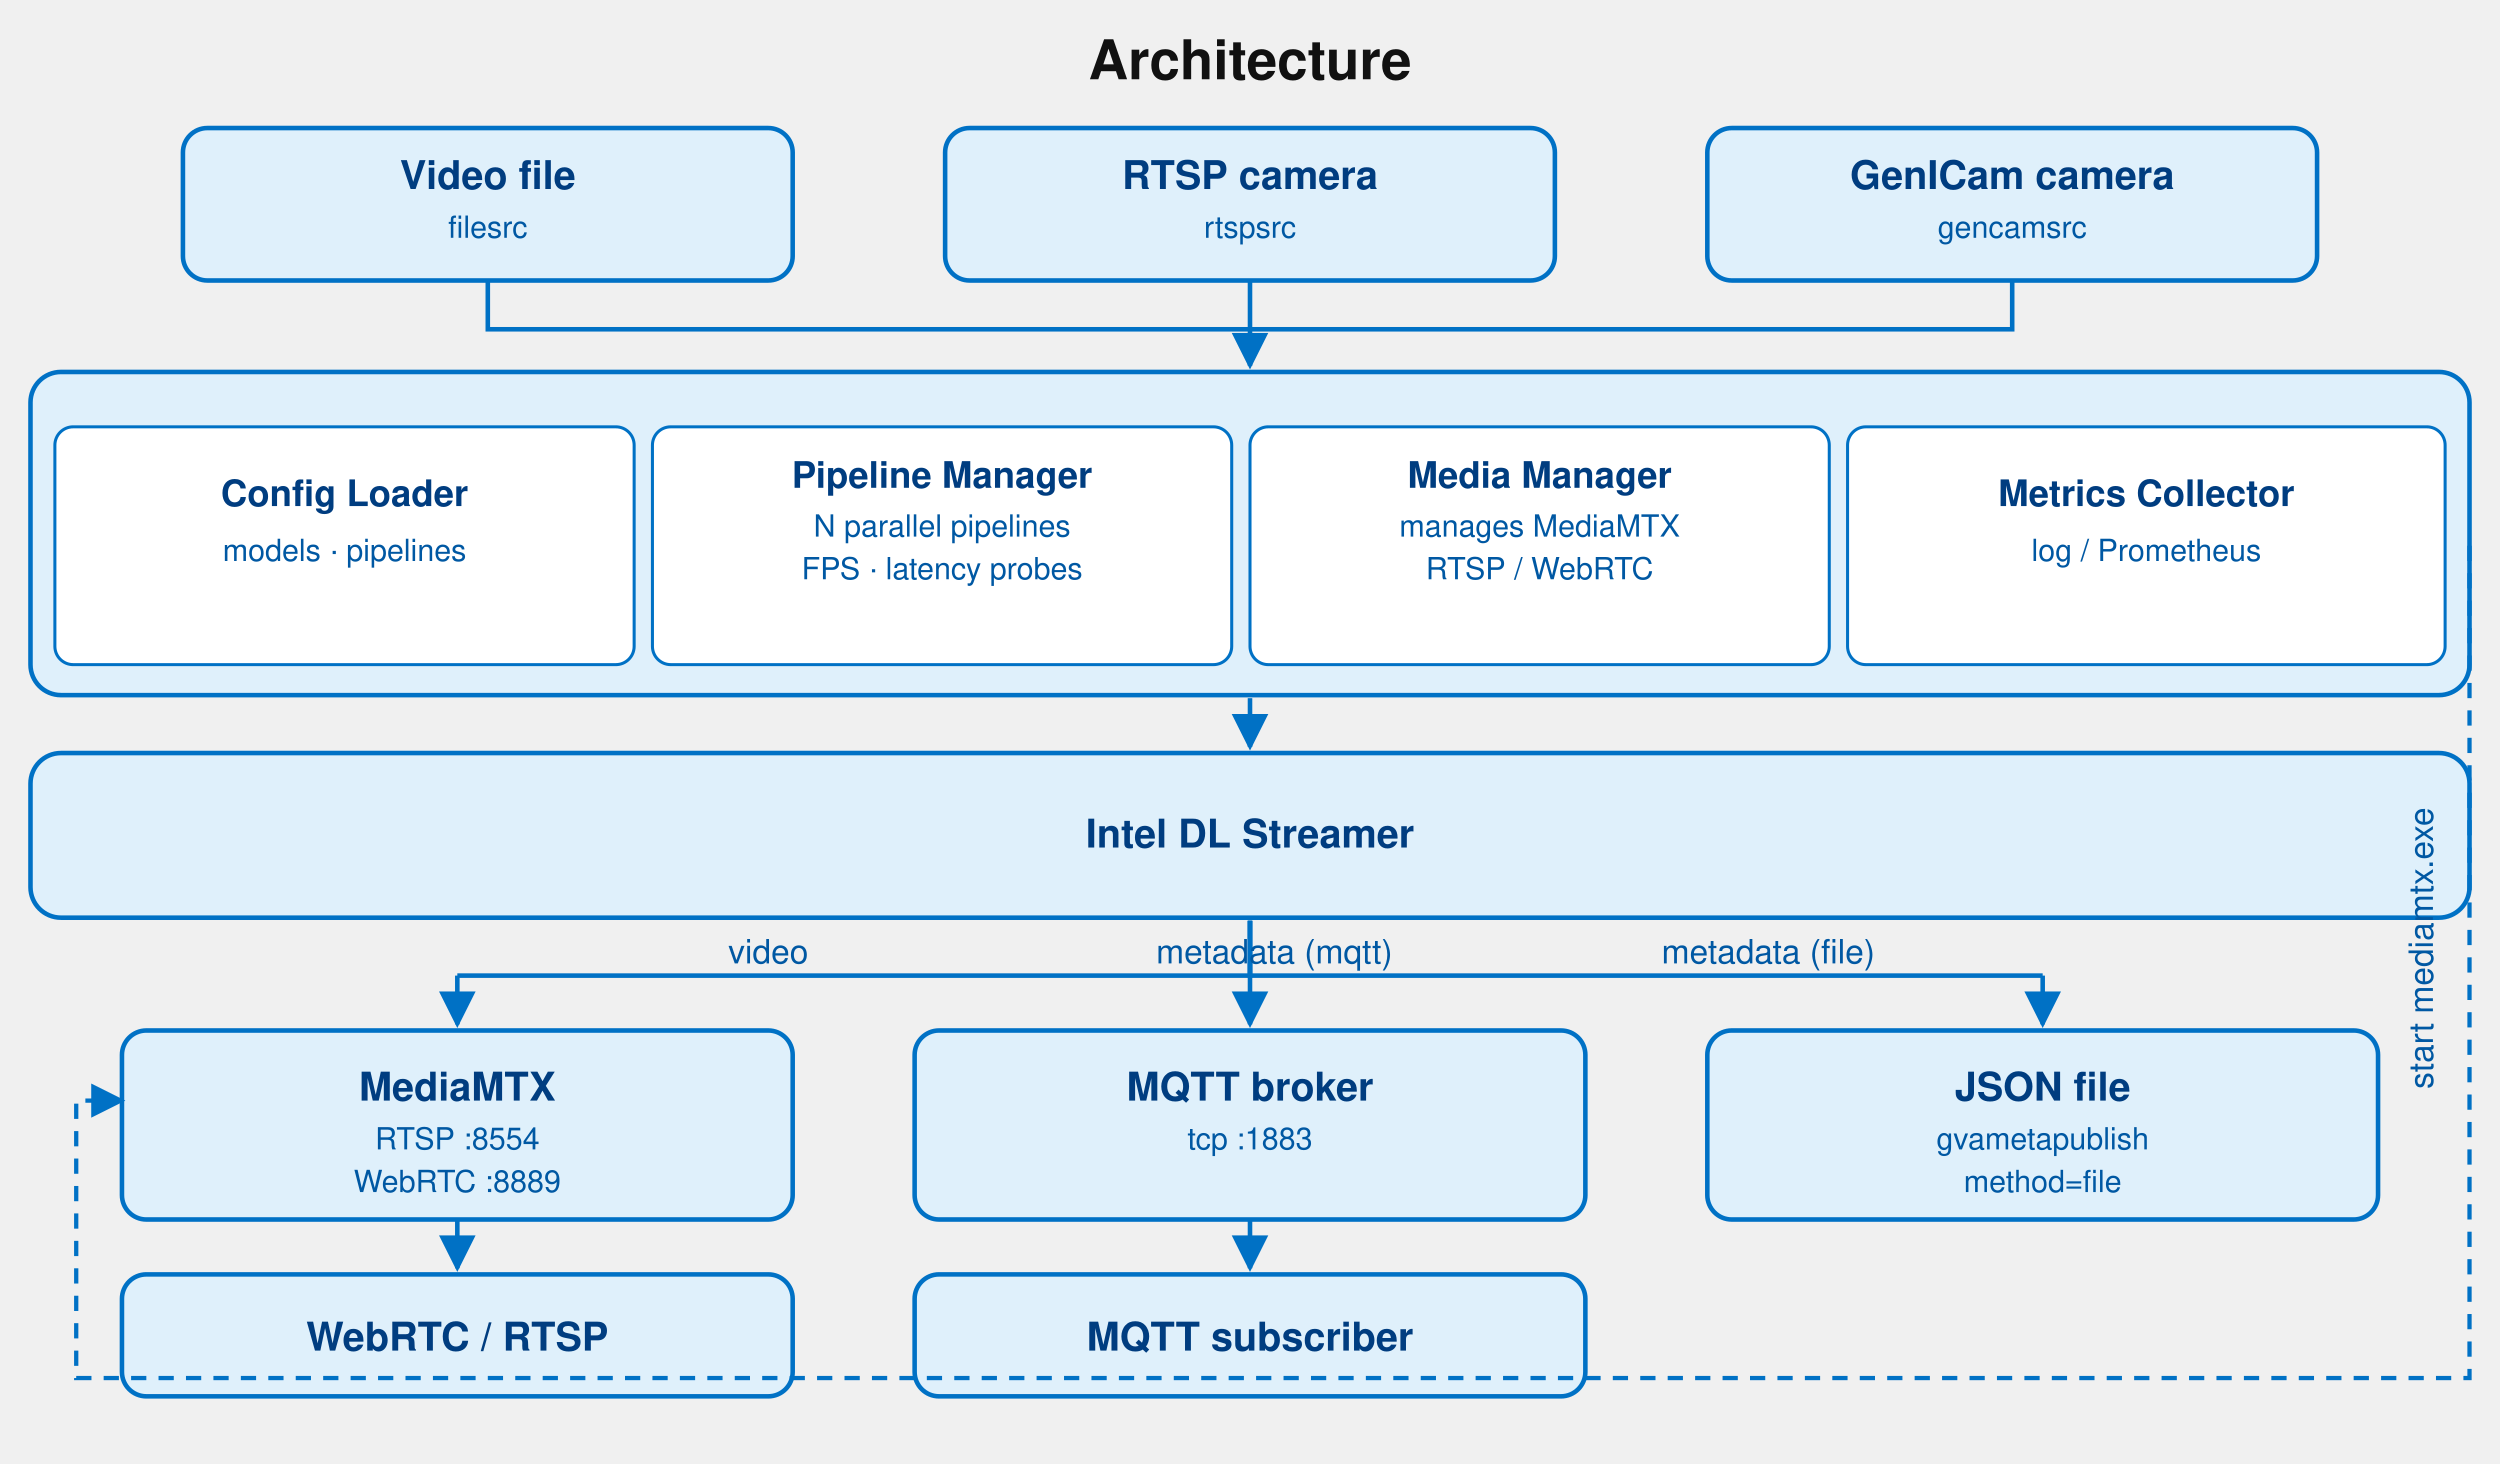
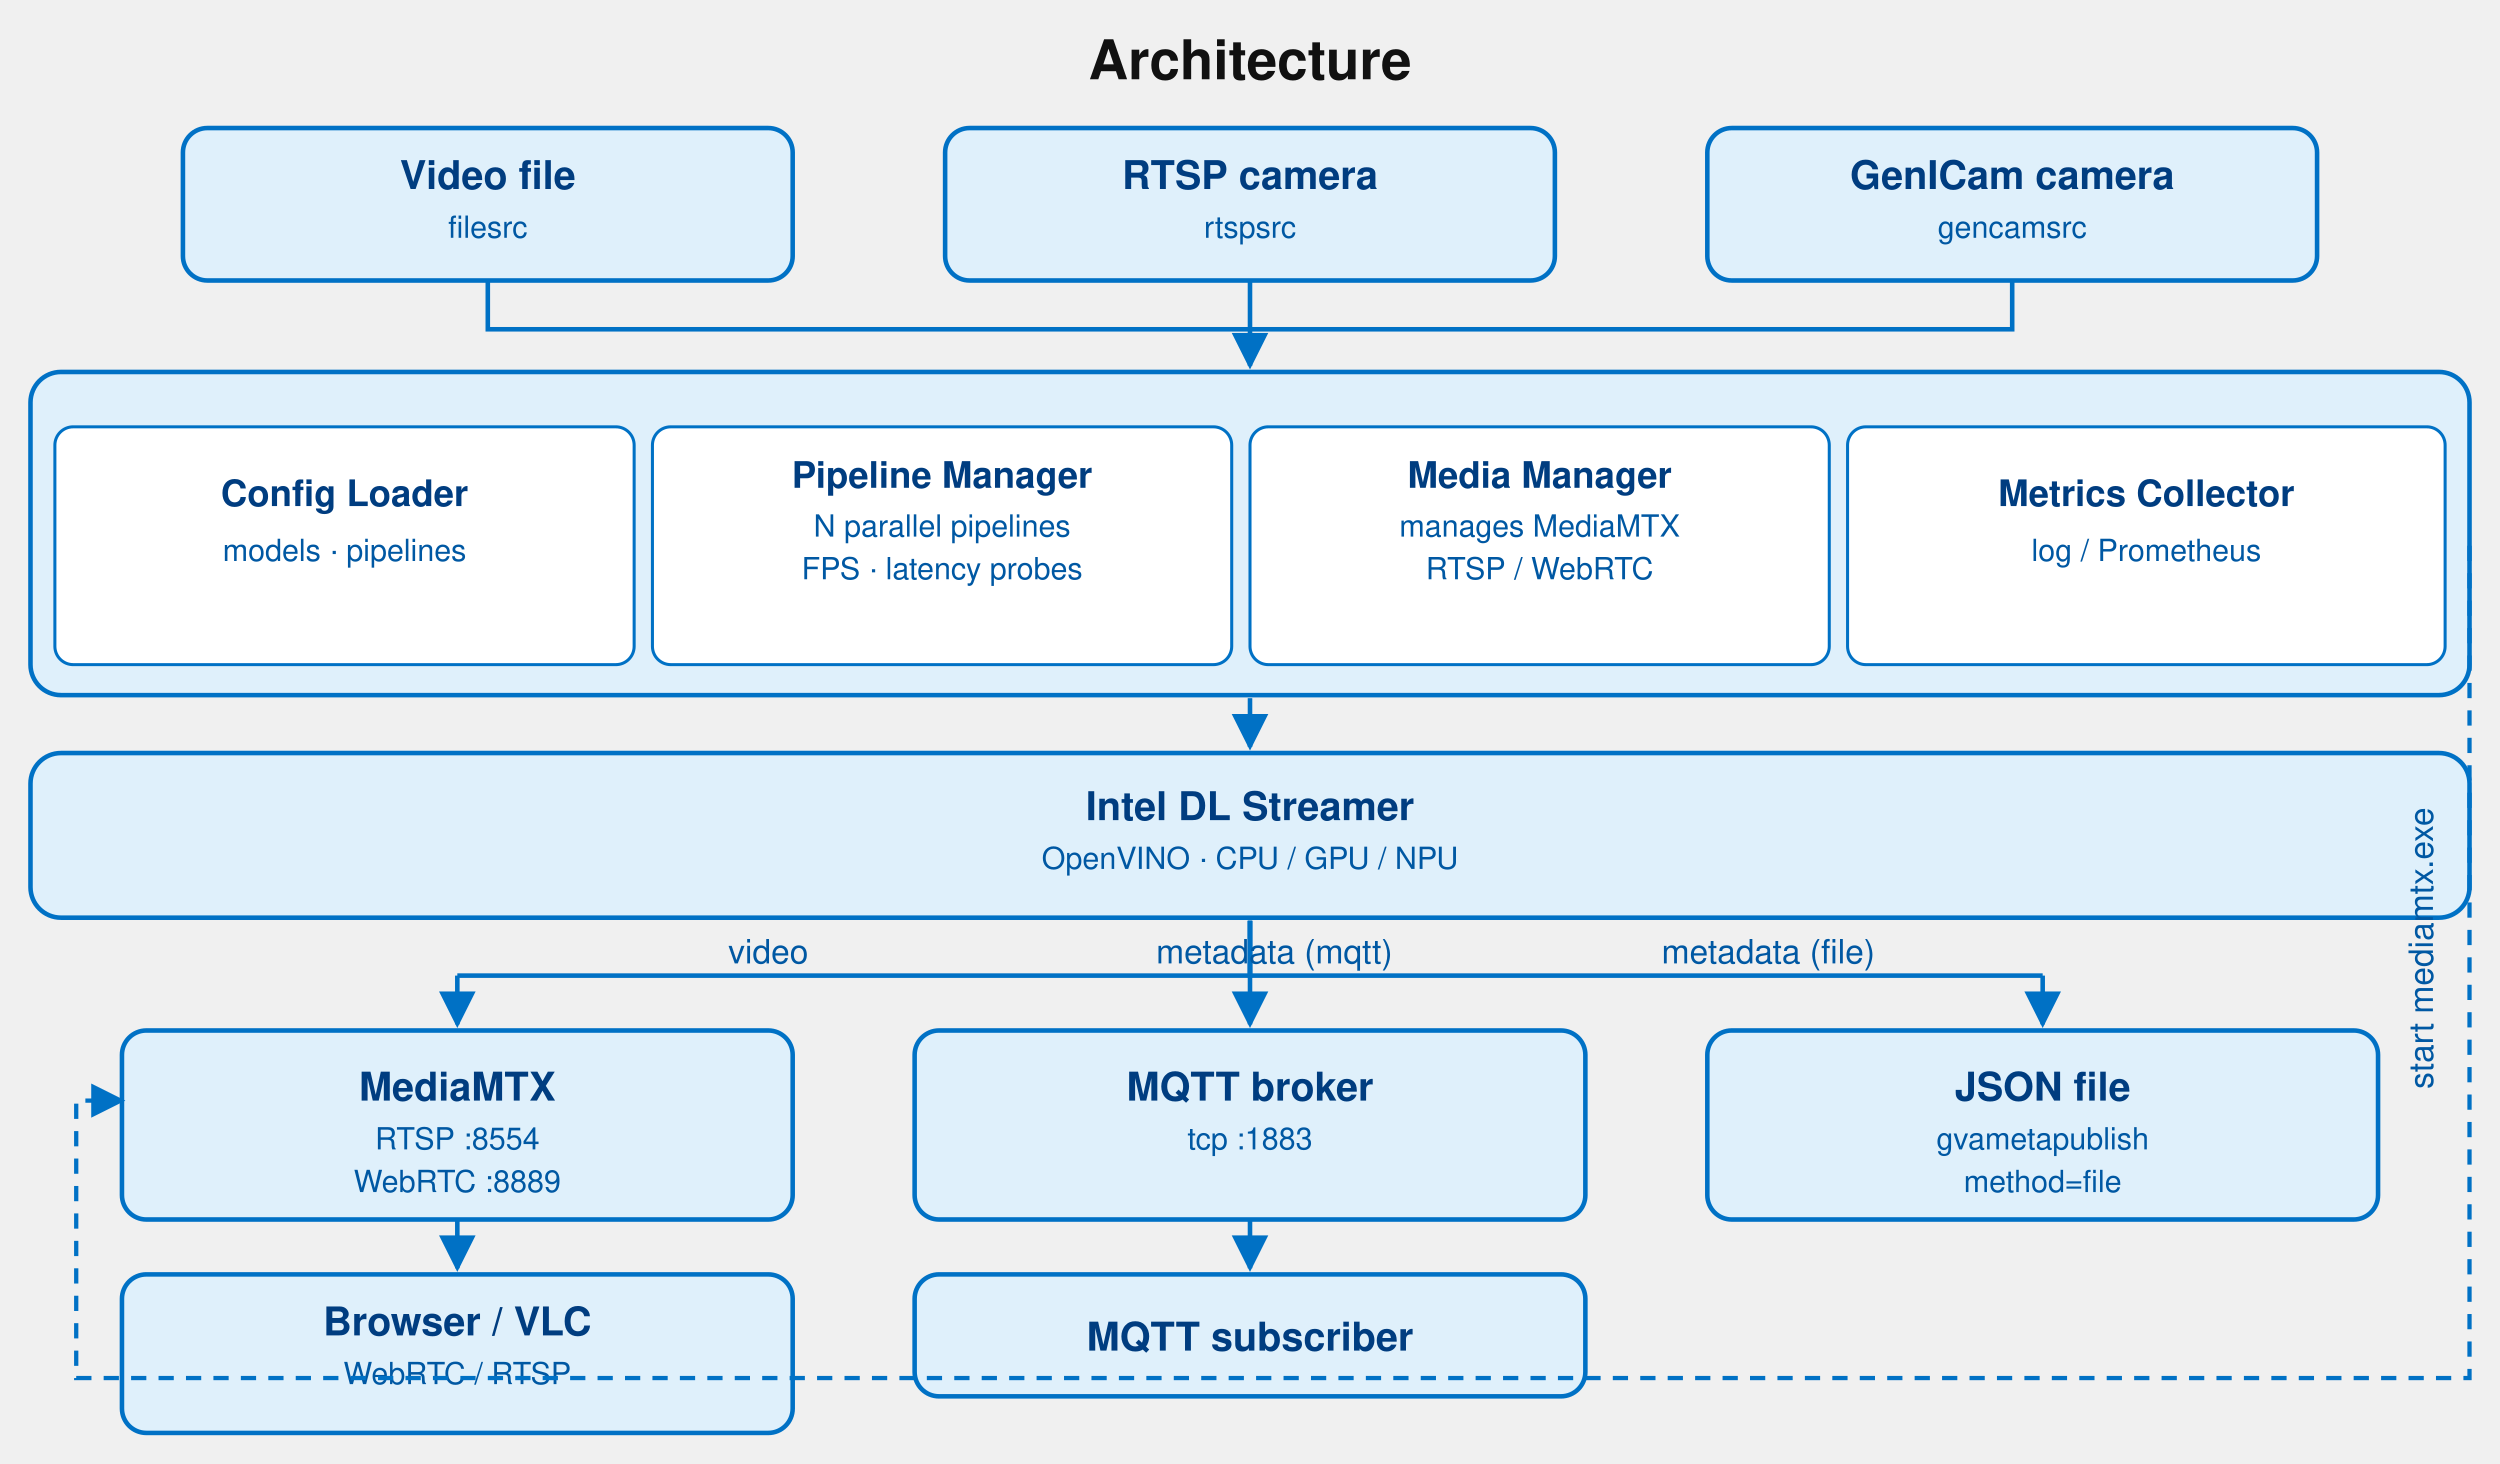
<svg xmlns="http://www.w3.org/2000/svg" version="1.1" width="820" height="480" viewBox="0 0 820 480" style="background:#ffffff;font-family:Helvetica,Arial,sans-serif;font-size:13px;">
  <defs>
    <marker id="a" viewBox="0 0 10 10" refX="9" refY="5" markerWidth="8" markerHeight="8" orient="auto-start-reverse">
      <path d="M0,0 L10,5 L0,10 z" fill="#0071c5" />
    </marker>
  </defs>
  <text x="410" y="26" text-anchor="middle" font-size="18" font-weight="bold" fill="#111">Architecture</text>
  <rect x="60" y="42" width="200" height="50" rx="8" ry="8" fill="#dff0fb" stroke="#0071c5" stroke-width="1.5" />
  <text x="160" y="62" text-anchor="middle" fill="#003d80" font-weight="bold">Video file</text>
  <text x="160" y="78" text-anchor="middle" fill="#0058a3" font-size="10">filesrc</text>
  <rect x="310" y="42" width="200" height="50" rx="8" ry="8" fill="#dff0fb" stroke="#0071c5" stroke-width="1.5" />
  <text x="410" y="62" text-anchor="middle" fill="#003d80" font-weight="bold">RTSP camera</text>
  <text x="410" y="78" text-anchor="middle" fill="#0058a3" font-size="10">rtspsrc</text>
  <rect x="560" y="42" width="200" height="50" rx="8" ry="8" fill="#dff0fb" stroke="#0071c5" stroke-width="1.5" />
  <text x="660" y="62" text-anchor="middle" fill="#003d80" font-weight="bold">GenICam camera</text>
  <text x="660" y="78" text-anchor="middle" fill="#0058a3" font-size="10">gencamsrc</text>
  <path d="M160,92 L160,108 L410,108" stroke="#0071c5" stroke-width="1.5" fill="none" />
  <path d="M410,92 L410,108" stroke="#0071c5" stroke-width="1.5" fill="none" />
  <path d="M660,92 L660,108 L410,108" stroke="#0071c5" stroke-width="1.5" fill="none" />
  <path d="M410,108 L410,120" stroke="#0071c5" stroke-width="1.5" fill="none" marker-end="url(#a)" />
  <rect x="10" y="122" width="800" height="106" rx="10" ry="10" fill="#dff0fb" stroke="#0071c5" stroke-width="1.5" />
  <rect x="18" y="140" width="190" height="78" rx="6" ry="6" fill="#ffffff" stroke="#0071c5" stroke-width="1" />
  <text x="113" y="166" text-anchor="middle" fill="#003d80" font-weight="bold" font-size="12">Config Loader</text>
  <text x="113" y="184" text-anchor="middle" fill="#0058a3" font-size="10">models · pipelines</text>
  <rect x="214" y="140" width="190" height="78" rx="6" ry="6" fill="#ffffff" stroke="#0071c5" stroke-width="1" />
  <text x="309" y="160" text-anchor="middle" fill="#003d80" font-weight="bold" font-size="12">Pipeline Manager</text>
  <text x="309" y="176" text-anchor="middle" fill="#0058a3" font-size="10">N parallel pipelines</text>
  <text x="309" y="190" text-anchor="middle" fill="#0058a3" font-size="10">FPS · latency probes</text>
  <rect x="410" y="140" width="190" height="78" rx="6" ry="6" fill="#ffffff" stroke="#0071c5" stroke-width="1" />
  <text x="505" y="160" text-anchor="middle" fill="#003d80" font-weight="bold" font-size="12">Media Manager</text>
  <text x="505" y="176" text-anchor="middle" fill="#0058a3" font-size="10">manages MediaMTX</text>
  <text x="505" y="190" text-anchor="middle" fill="#0058a3" font-size="10">RTSP / WebRTC</text>
  <rect x="606" y="140" width="196" height="78" rx="6" ry="6" fill="#ffffff" stroke="#0071c5" stroke-width="1" />
  <text x="704" y="166" text-anchor="middle" fill="#003d80" font-weight="bold" font-size="12">Metrics Collector</text>
  <text x="704" y="184" text-anchor="middle" fill="#0058a3" font-size="10">log / Prometheus</text>
  <path d="M410,229 L410,245" stroke="#0071c5" stroke-width="1.5" fill="none" marker-end="url(#a)" />
  <rect x="10" y="247" width="800" height="54" rx="10" ry="10" fill="#dff0fb" stroke="#0071c5" stroke-width="1.5" />
-   <text x="410" y="278" text-anchor="middle" fill="#003d80" font-weight="bold" font-size="13">Intel DL Streamer</text>
+   <text x="410" y="269" text-anchor="middle" fill="#003d80" font-weight="bold" font-size="13">Intel DL Streamer</text>
+   <text x="410" y="285" text-anchor="middle" fill="#0058a3" font-size="10">OpenVINO · CPU / GPU / NPU</text>
  <path d="M410,302 L410,320 L150,320" stroke="#0071c5" stroke-width="1.5" fill="none" />
  <path d="M410,302 L410,320" stroke="#0071c5" stroke-width="1.5" fill="none" />
  <path d="M410,302 L410,320 L670,320" stroke="#0071c5" stroke-width="1.5" fill="none" />
  <path d="M150,320 L150,336" stroke="#0071c5" stroke-width="1.5" fill="none" marker-end="url(#a)" />
  <path d="M410,320 L410,336" stroke="#0071c5" stroke-width="1.5" fill="none" marker-end="url(#a)" />
  <path d="M670,320 L670,336" stroke="#0071c5" stroke-width="1.5" fill="none" marker-end="url(#a)" />
  <text x="252" y="316" text-anchor="middle" fill="#0058a3" font-size="11">video</text>
  <text x="418" y="316" text-anchor="middle" fill="#0058a3" font-size="11">metadata (mqtt)</text>
  <text x="580" y="316" text-anchor="middle" fill="#0058a3" font-size="11">metadata (file)</text>
  <rect x="40" y="338" width="220" height="62" rx="8" ry="8" fill="#dff0fb" stroke="#0071c5" stroke-width="1.5" />
  <text x="150" y="361" text-anchor="middle" fill="#003d80" font-weight="bold">MediaMTX</text>
  <text x="150" y="377" text-anchor="middle" fill="#0058a3" font-size="10">RTSP :8554</text>
  <text x="150" y="391" text-anchor="middle" fill="#0058a3" font-size="10">WebRTC :8889</text>
  <rect x="300" y="338" width="220" height="62" rx="8" ry="8" fill="#dff0fb" stroke="#0071c5" stroke-width="1.5" />
  <text x="410" y="361" text-anchor="middle" fill="#003d80" font-weight="bold">MQTT broker</text>
  <text x="410" y="377" text-anchor="middle" fill="#0058a3" font-size="10">tcp :1883</text>
  <rect x="560" y="338" width="220" height="62" rx="8" ry="8" fill="#dff0fb" stroke="#0071c5" stroke-width="1.5" />
  <text x="670" y="361" text-anchor="middle" fill="#003d80" font-weight="bold">JSON file</text>
  <text x="670" y="377" text-anchor="middle" fill="#0058a3" font-size="10">gvametapublish</text>
  <text x="670" y="391" text-anchor="middle" fill="#0058a3" font-size="10">method=file</text>
  <path d="M150,400 L150,416" stroke="#0071c5" stroke-width="1.5" fill="none" marker-end="url(#a)" />
  <path d="M410,400 L410,416" stroke="#0071c5" stroke-width="1.5" fill="none" marker-end="url(#a)" />
-   <rect x="40" y="418" width="220" height="40" rx="8" ry="8" fill="#dff0fb" stroke="#0071c5" stroke-width="1.5" />
-   <text x="150" y="443" text-anchor="middle" fill="#003d80" font-weight="bold">WebRTC / RTSP</text>
+   <rect x="40" y="418" width="220" height="52" rx="8" ry="8" fill="#dff0fb" stroke="#0071c5" stroke-width="1.5" />
+   <text x="150" y="438" text-anchor="middle" fill="#003d80" font-weight="bold">Browser / VLC</text>
+   <text x="150" y="454" text-anchor="middle" fill="#0058a3" font-size="10">WebRTC / RTSP</text>
  <rect x="300" y="418" width="220" height="40" rx="8" ry="8" fill="#dff0fb" stroke="#0071c5" stroke-width="1.5" />
  <text x="410" y="443" text-anchor="middle" fill="#003d80" font-weight="bold">MQTT subscriber</text>
  <path d="M810,179 L810,452 L25,452 L25,361 L40,361" stroke="#0071c5" stroke-width="1.4" fill="none" stroke-dasharray="5 4" marker-end="url(#a)" />
  <text x="798" y="311" text-anchor="middle" fill="#0058a3" font-size="11" transform="rotate(-90 798 311)">start mediamtx.exe</text>
</svg>
